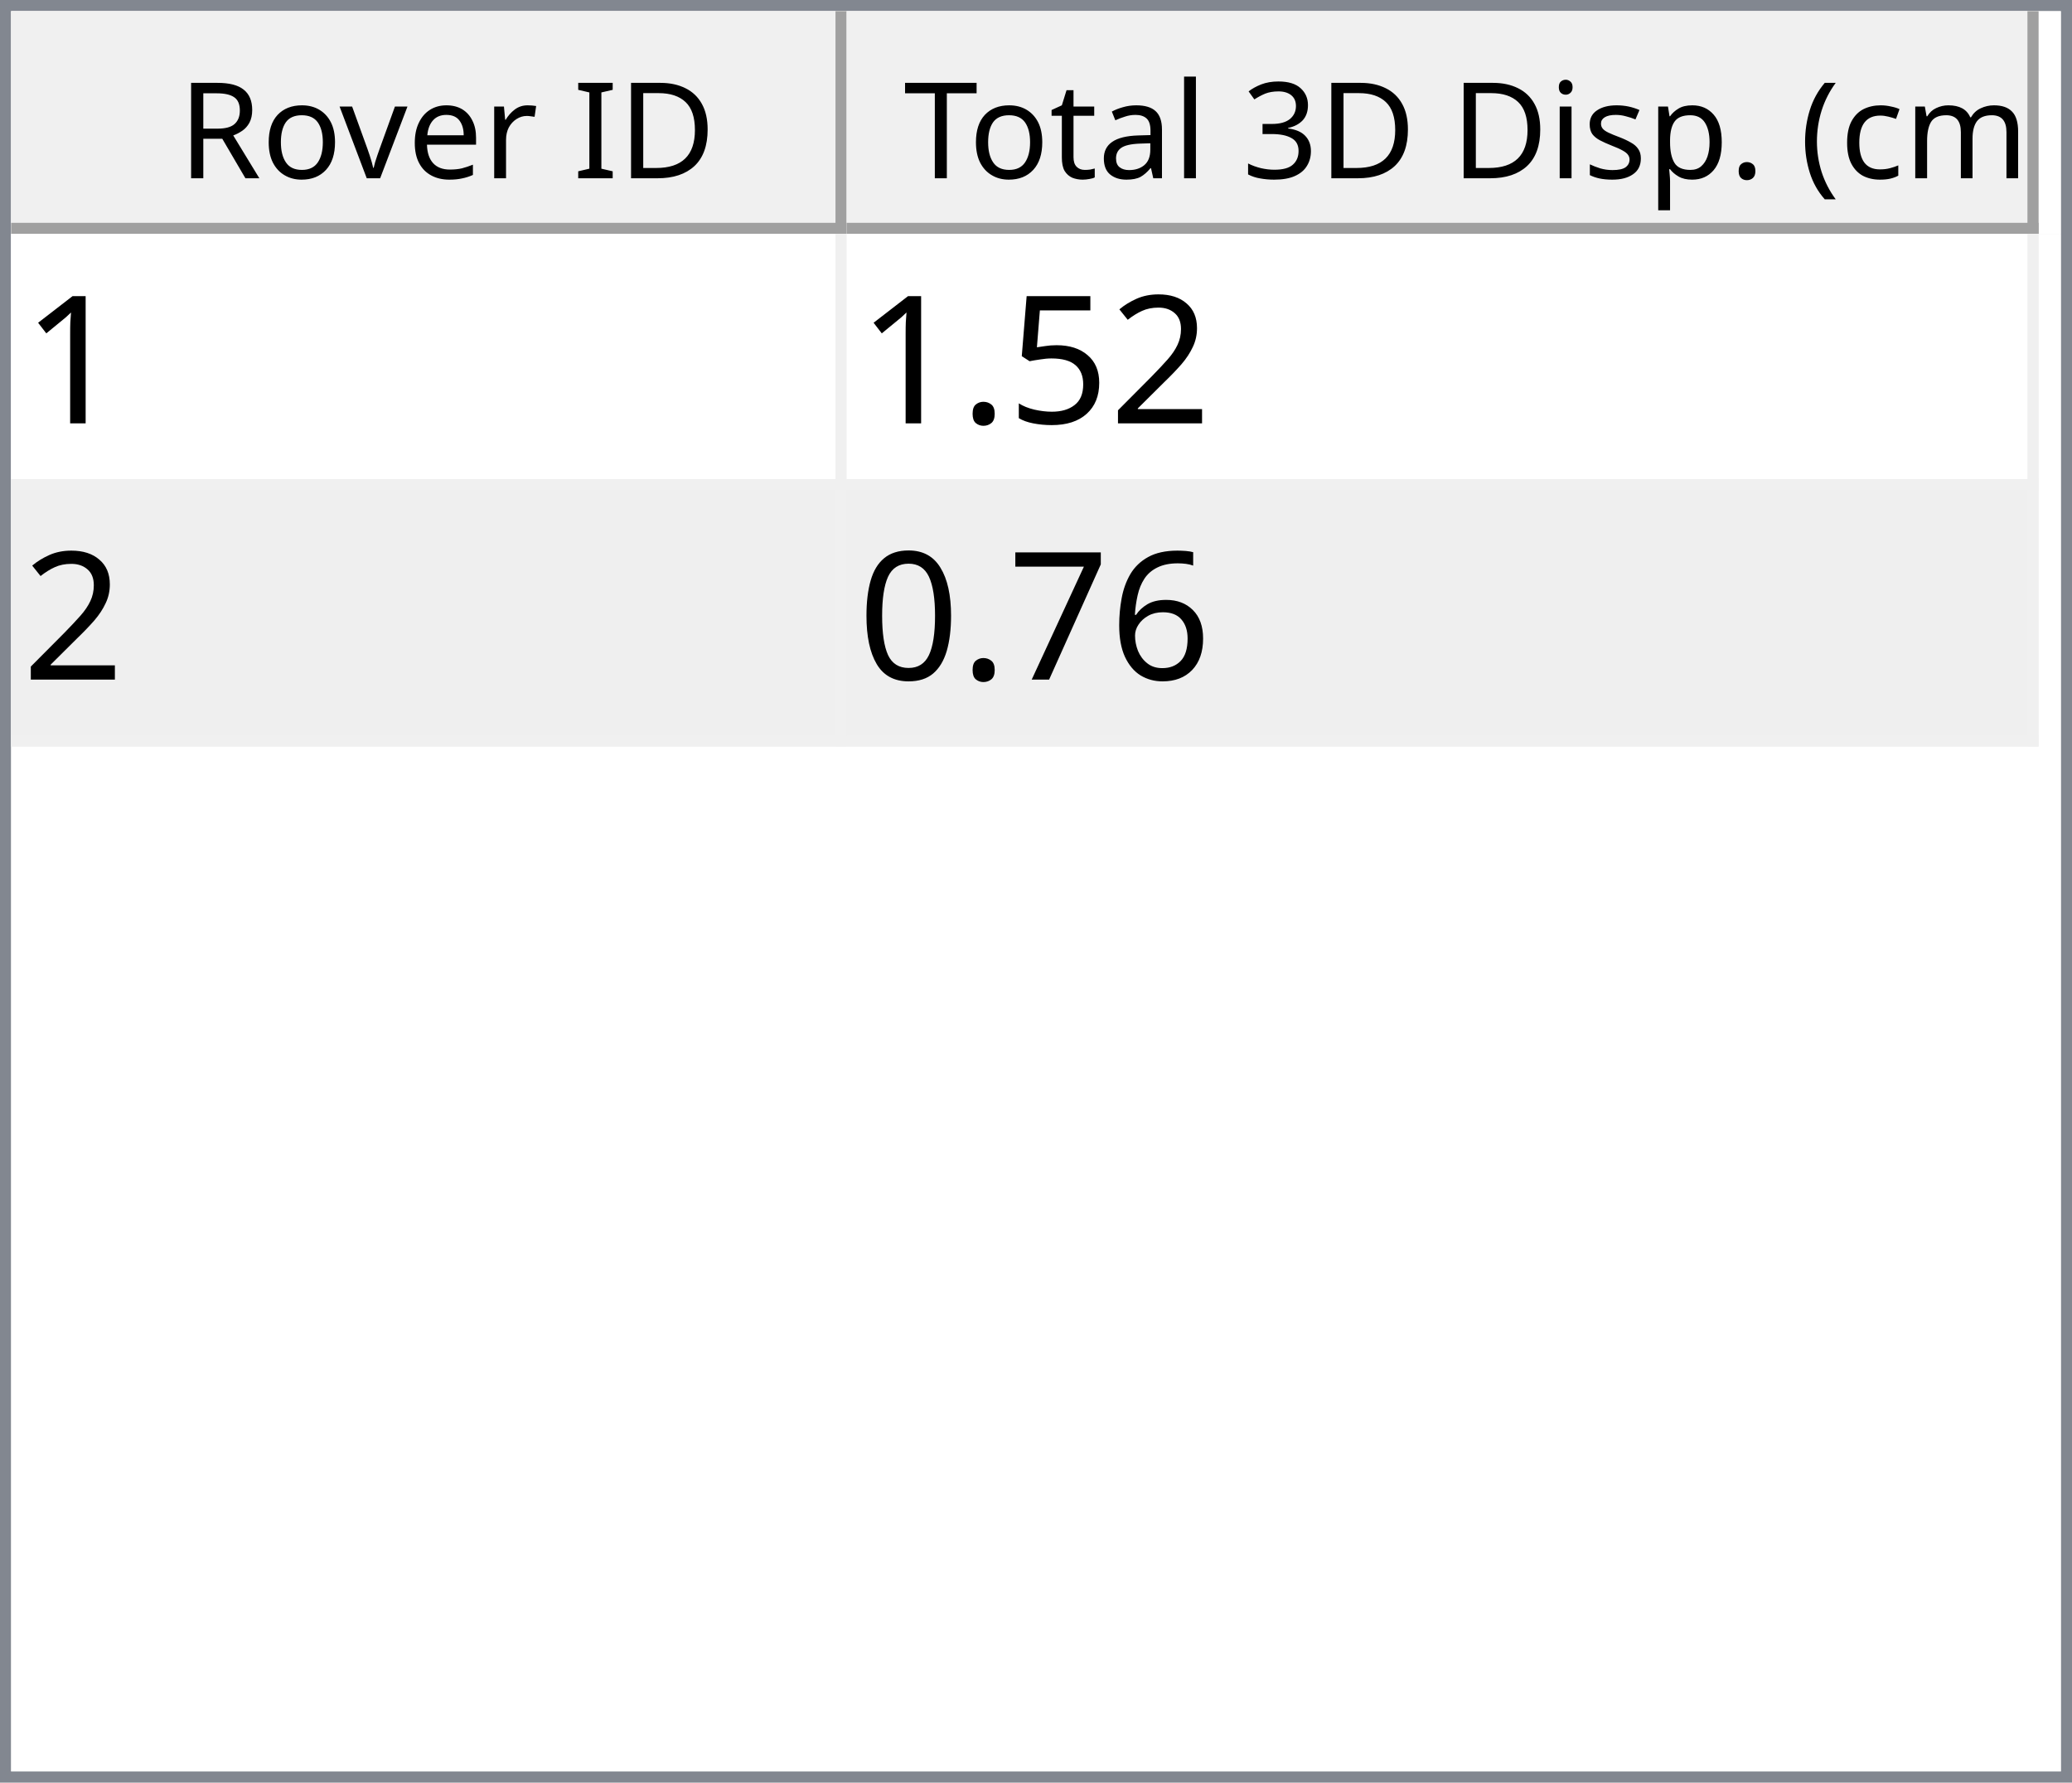
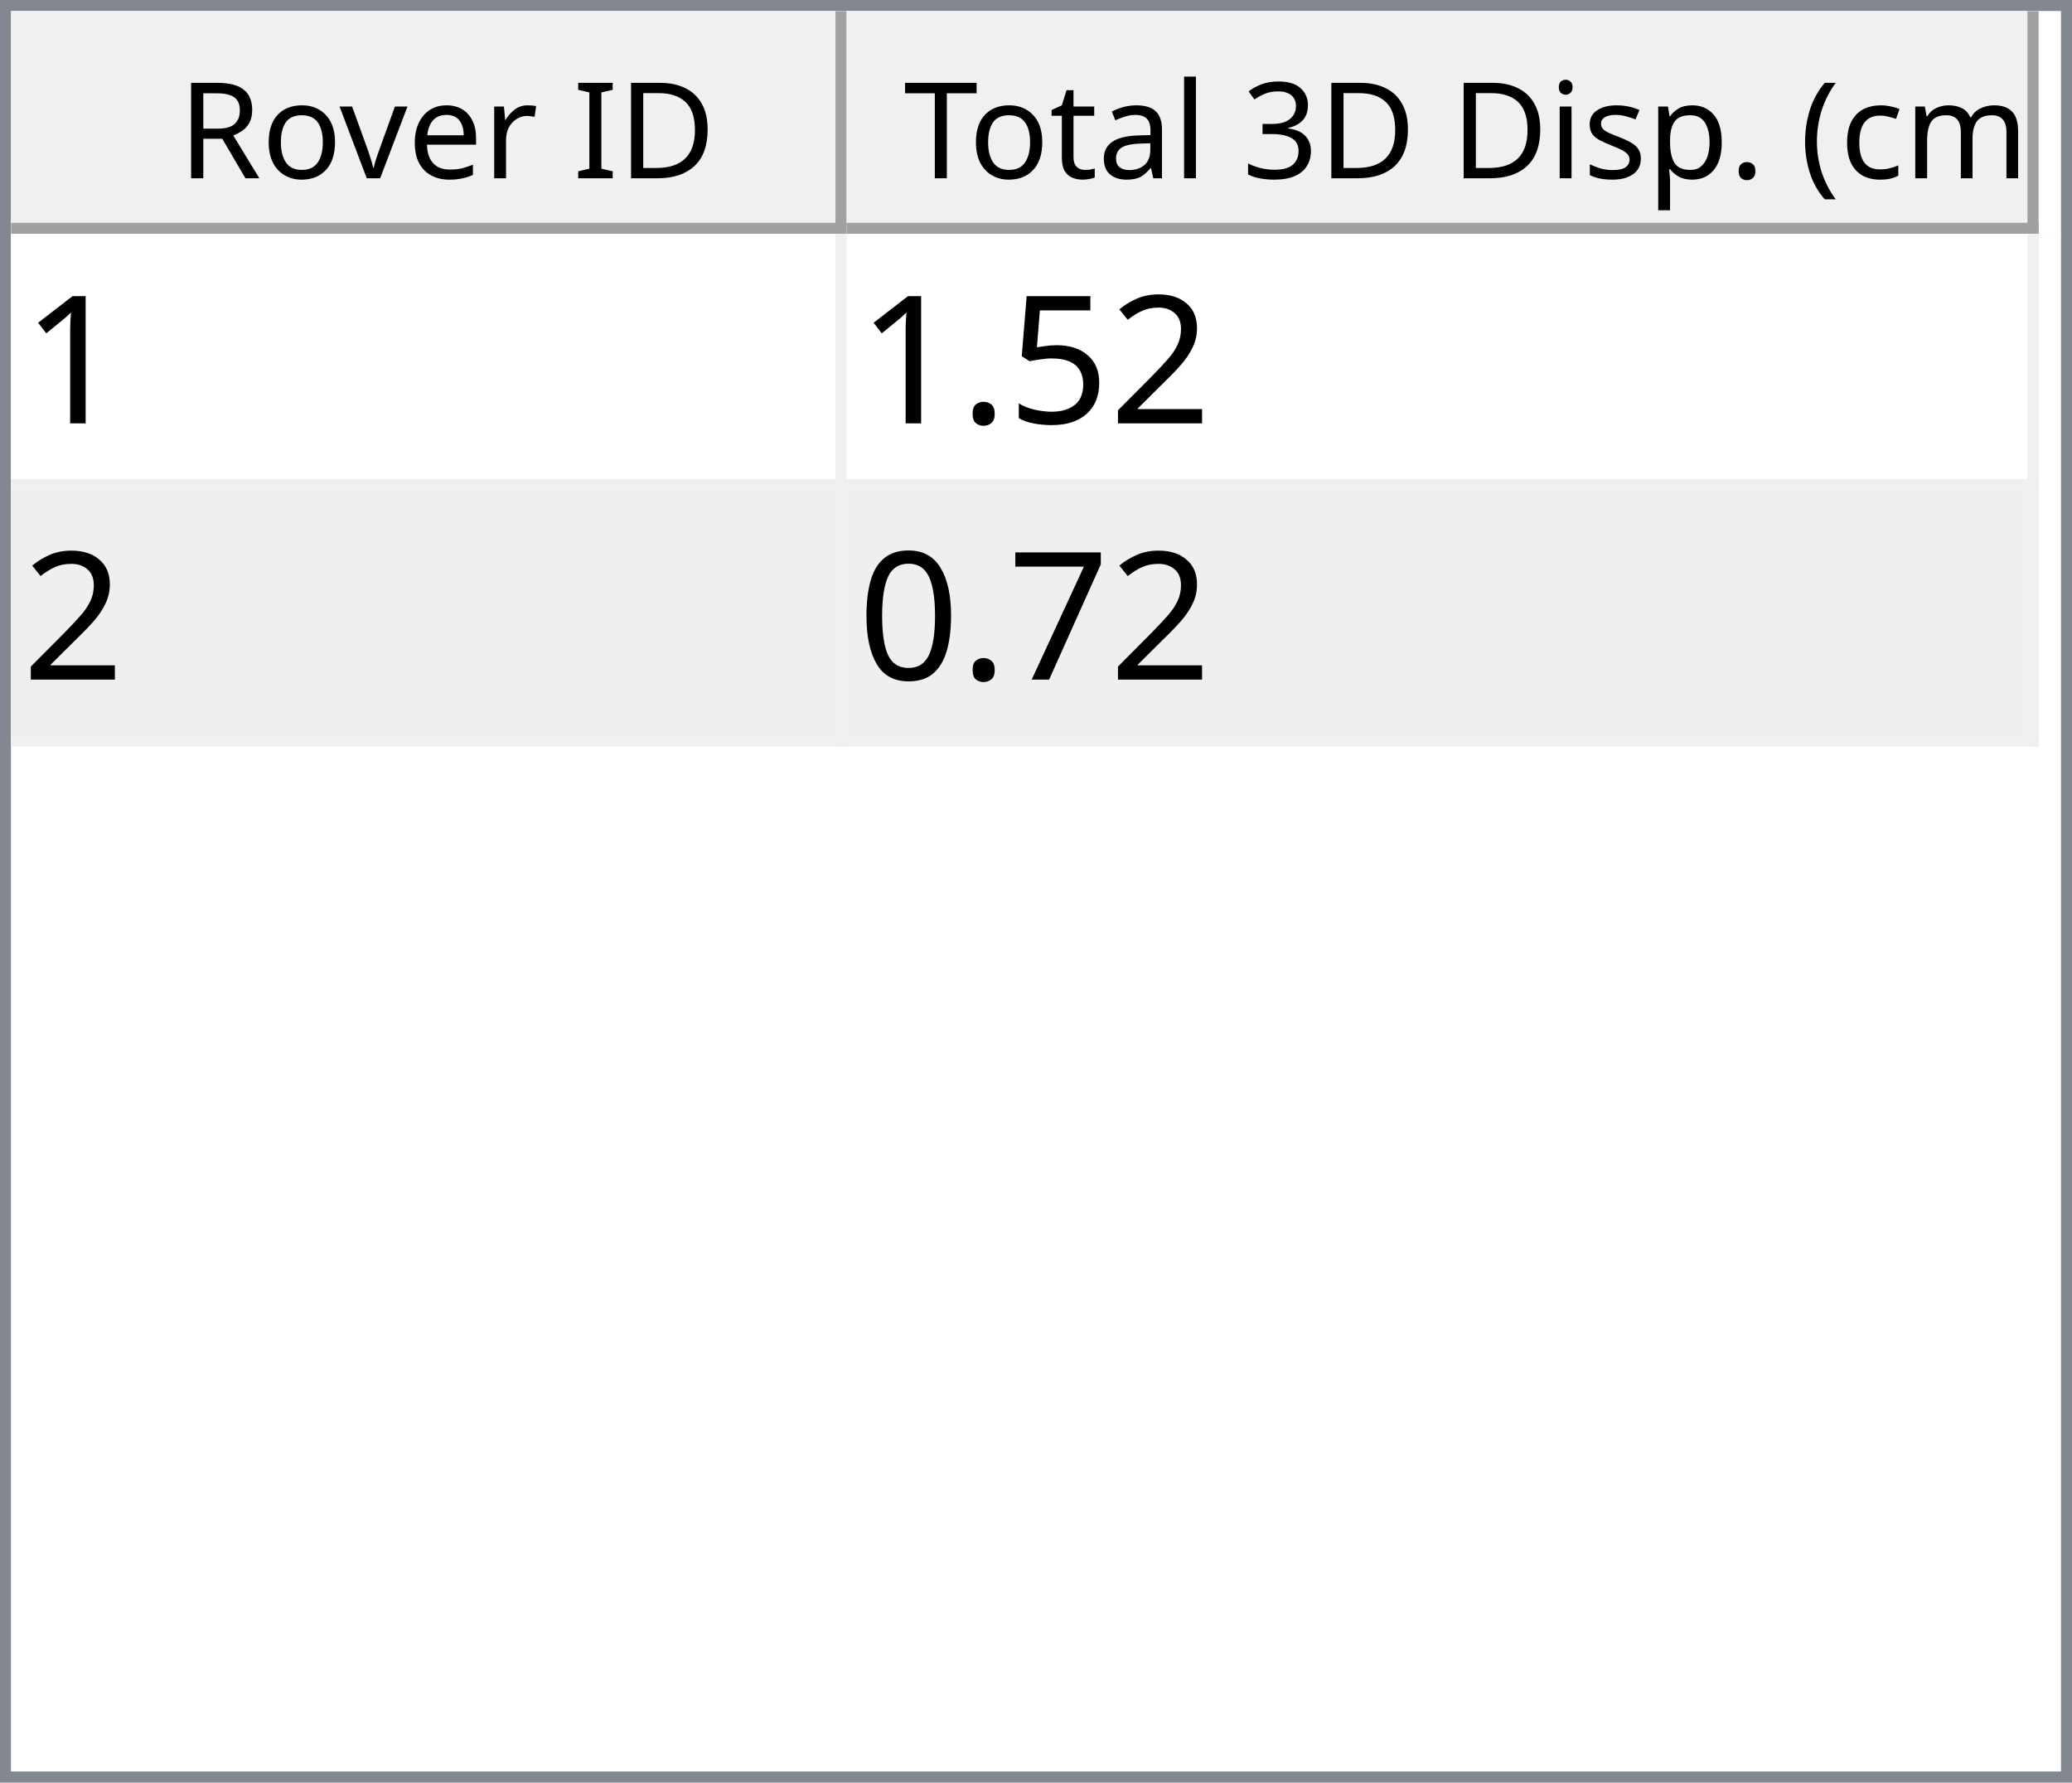
<svg xmlns="http://www.w3.org/2000/svg" style="fill-opacity:1; color-rendering:auto; color-interpolation:auto; text-rendering:auto; stroke:black; stroke-linecap:square; stroke-miterlimit:10; shape-rendering:auto; stroke-opacity:1; fill:black; stroke-dasharray:none; font-weight:normal; stroke-width:1; font-family:'Dialog'; font-style:normal; stroke-linejoin:miter; font-size:12px; stroke-dashoffset:0; image-rendering:auto;" width="186" height="160">
  <defs id="genericDefs" />
  <g>
    <defs id="defs1">
      <clipPath clipPathUnits="userSpaceOnUse" id="clipPath1">
        <path d="M0 0 L186 0 L186 160 L0 160 L0 0 Z" />
      </clipPath>
      <clipPath clipPathUnits="userSpaceOnUse" id="clipPath2">
        <path d="M0 0 L0 160 L186 160 L186 0 Z" />
      </clipPath>
      <clipPath clipPathUnits="userSpaceOnUse" id="clipPath3">
        <path d="M0 0 L0 20 L184 20 L184 0 Z" />
      </clipPath>
      <clipPath clipPathUnits="userSpaceOnUse" id="clipPath4">
        <path d="M0 0 L0 20 L75 20 L75 0 Z" />
      </clipPath>
      <clipPath clipPathUnits="userSpaceOnUse" id="clipPath5">
        <path d="M1 1 L1 19 L74 19 L74 1 Z" />
      </clipPath>
      <clipPath clipPathUnits="userSpaceOnUse" id="clipPath6">
        <path d="M0 0 L0 18 L73 18 L73 0 Z" />
      </clipPath>
      <clipPath clipPathUnits="userSpaceOnUse" id="clipPath7">
        <path d="M-0.5 -0.5 L-0.5 19.5 L74.5 19.5 L74.5 -0.5 Z" />
      </clipPath>
      <clipPath clipPathUnits="userSpaceOnUse" id="clipPath8">
        <path d="M0 0 L0 20 L107 20 L107 0 Z" />
      </clipPath>
      <clipPath clipPathUnits="userSpaceOnUse" id="clipPath9">
        <path d="M1 1 L1 19 L106 19 L106 1 Z" />
      </clipPath>
      <clipPath clipPathUnits="userSpaceOnUse" id="clipPath10">
        <path d="M0 0 L0 18 L105 18 L105 0 Z" />
      </clipPath>
      <clipPath clipPathUnits="userSpaceOnUse" id="clipPath11">
        <path d="M-0.5 -0.5 L-0.5 19.5 L106.5 19.5 L106.5 -0.5 Z" />
      </clipPath>
      <clipPath clipPathUnits="userSpaceOnUse" id="clipPath12">
        <path d="M0 0 L0 138 L184 138 L184 0 Z" />
      </clipPath>
      <clipPath clipPathUnits="userSpaceOnUse" id="clipPath13">
        <path d="M0 0 L0 46 L182 46 L182 0 Z" />
      </clipPath>
      <clipPath clipPathUnits="userSpaceOnUse" id="clipPath14">
        <path d="M-0.5 -0.5 L-0.5 45.5 L181.5 45.5 L181.5 -0.5 Z" />
      </clipPath>
      <clipPath clipPathUnits="userSpaceOnUse" id="clipPath15">
        <path d="M0 0 L0 22 L74 22 L74 0 Z" />
      </clipPath>
      <clipPath clipPathUnits="userSpaceOnUse" id="clipPath16">
        <path d="M0 0 L0 22 L106 22 L106 0 Z" />
      </clipPath>
      <font horiz-adv-x="64.551" id="font1">
        <font-face ascent="107.91" descent="25.098" units-per-em="100" style="font-style:normal; font-family:Segoe UI; font-weight:normal;" />
        <missing-glyph horiz-adv-x="64.551" d="M8.109 0 L8.109 68.266 L56.453 68.266 L56.453 0 L8.109 0 ZM15.328 7.234 L49.219 7.234 L49.219 61.031 L15.328 61.031 L15.328 7.234 Z" />
        <glyph unicode="D" horiz-adv-x="70.117" d="M9.188 0 L9.188 70.016 L28.516 70.016 Q65.531 70.016 65.531 35.891 Q65.531 19.672 55.25 9.836 Q44.969 0 27.734 0 L9.188 0 ZM17.391 62.594 L17.391 7.422 L27.828 7.422 Q41.609 7.422 49.273 14.797 Q56.938 22.172 56.938 35.688 Q56.938 62.594 28.328 62.594 L17.391 62.594 Z" />
        <glyph unicode="I" horiz-adv-x="26.611" d="M17.391 0 L9.188 0 L9.188 70.016 L17.391 70.016 L17.391 0 Z" />
        <glyph unicode=" " horiz-adv-x="27.393" d="" />
        <glyph unicode="r" horiz-adv-x="34.766" d="M34.188 41.891 Q32.078 43.5 28.125 43.5 Q23 43.5 19.555 38.672 Q16.109 33.844 16.109 25.484 L16.109 0 L8.109 0 L8.109 50 L16.109 50 L16.109 39.703 L16.312 39.703 Q18.016 44.969 21.531 47.922 Q25.047 50.875 29.391 50.875 Q32.516 50.875 34.188 50.203 L34.188 41.891 Z" />
        <glyph unicode="e" horiz-adv-x="52.295" d="M48.297 23 L12.984 23 Q13.188 14.656 17.484 10.109 Q21.781 5.562 29.297 5.562 Q37.75 5.562 44.828 11.141 L44.828 3.609 Q38.234 -1.172 27.391 -1.172 Q16.797 -1.172 10.742 5.641 Q4.688 12.453 4.688 24.812 Q4.688 36.469 11.305 43.82 Q17.922 51.172 27.734 51.172 Q37.547 51.172 42.922 44.828 Q48.297 38.484 48.297 27.203 L48.297 23 ZM40.094 29.781 Q40.047 36.719 36.75 40.578 Q33.453 44.438 27.594 44.438 Q21.922 44.438 17.969 40.383 Q14.016 36.328 13.094 29.781 L40.094 29.781 Z" />
        <glyph unicode="v" horiz-adv-x="47.9" d="M47.406 50 L27.484 0 L19.625 0 L0.688 50 L9.469 50 L22.172 13.672 Q23.578 9.672 23.922 6.688 L24.125 6.688 Q24.609 10.453 25.688 13.484 L38.969 50 L47.406 50 Z" />
        <glyph unicode="o" horiz-adv-x="58.594" d="M29 -1.172 Q17.922 -1.172 11.305 5.836 Q4.688 12.844 4.688 24.422 Q4.688 37.016 11.57 44.094 Q18.453 51.172 30.172 51.172 Q41.359 51.172 47.633 44.289 Q53.906 37.406 53.906 25.203 Q53.906 13.234 47.141 6.031 Q40.375 -1.172 29 -1.172 ZM29.594 44.438 Q21.875 44.438 17.383 39.188 Q12.891 33.938 12.891 24.703 Q12.891 15.828 17.43 10.695 Q21.969 5.562 29.594 5.562 Q37.359 5.562 41.531 10.594 Q45.703 15.625 45.703 24.906 Q45.703 34.281 41.531 39.359 Q37.359 44.438 29.594 44.438 Z" />
        <glyph unicode="R" horiz-adv-x="59.814" d="M59.375 0 L49.609 0 L37.891 19.625 Q36.281 22.359 34.766 24.289 Q33.25 26.219 31.664 27.438 Q30.078 28.656 28.25 29.219 Q26.422 29.781 24.125 29.781 L17.391 29.781 L17.391 0 L9.188 0 L9.188 70.016 L30.078 70.016 Q34.672 70.016 38.555 68.867 Q42.438 67.719 45.289 65.375 Q48.141 63.031 49.758 59.547 Q51.375 56.062 51.375 51.375 Q51.375 47.703 50.273 44.656 Q49.172 41.609 47.148 39.211 Q45.125 36.812 42.266 35.133 Q39.406 33.453 35.844 32.516 L35.844 32.328 Q37.594 31.547 38.891 30.547 Q40.188 29.547 41.359 28.18 Q42.531 26.812 43.68 25.078 Q44.828 23.344 46.234 21.047 L59.375 0 ZM17.391 62.594 L17.391 37.203 L28.516 37.203 Q31.594 37.203 34.203 38.133 Q36.812 39.062 38.719 40.797 Q40.625 42.531 41.703 45.047 Q42.781 47.562 42.781 50.688 Q42.781 56.297 39.141 59.445 Q35.5 62.594 28.609 62.594 L17.391 62.594 Z" />
        <glyph unicode=")" horiz-adv-x="30.176" d="M8.297 -15.922 L1.172 -15.922 Q16.406 2.344 16.406 26.812 Q16.406 51.469 1.078 70.016 L8.297 70.016 Q23.531 52.156 23.531 26.703 Q23.531 1.375 8.297 -15.922 Z" />
        <glyph unicode="m" horiz-adv-x="86.133" d="M79.109 0 L71.094 0 L71.094 28.719 Q71.094 37.016 68.531 40.727 Q65.969 44.438 59.906 44.438 Q54.781 44.438 51.195 39.75 Q47.609 35.062 47.609 28.516 L47.609 0 L39.594 0 L39.594 29.688 Q39.594 44.438 28.219 44.438 Q22.953 44.438 19.531 40.016 Q16.109 35.594 16.109 28.516 L16.109 0 L8.109 0 L8.109 50 L16.109 50 L16.109 42.094 L16.312 42.094 Q21.625 51.172 31.844 51.172 Q36.969 51.172 40.773 48.312 Q44.578 45.453 46 40.828 Q51.562 51.172 62.594 51.172 Q79.109 51.172 79.109 30.812 L79.109 0 Z" />
        <glyph unicode="c" horiz-adv-x="46.191" d="M42.188 2.297 Q36.422 -1.172 28.516 -1.172 Q17.828 -1.172 11.258 5.789 Q4.688 12.75 4.688 23.828 Q4.688 36.188 11.766 43.68 Q18.844 51.172 30.672 51.172 Q37.25 51.172 42.281 48.734 L42.281 40.531 Q36.719 44.438 30.375 44.438 Q22.703 44.438 17.797 38.945 Q12.891 33.453 12.891 24.516 Q12.891 15.719 17.508 10.641 Q22.125 5.562 29.891 5.562 Q36.422 5.562 42.188 9.906 L42.188 2.297 Z" />
        <glyph unicode="(" horiz-adv-x="30.176" d="M29.109 -15.922 L21.969 -15.922 Q6.844 1.375 6.844 26.703 Q6.844 52.156 21.969 70.016 L29.203 70.016 Q13.875 51.469 13.875 26.812 Q13.875 2.344 29.109 -15.922 Z" />
        <glyph unicode="." horiz-adv-x="21.68" d="M10.891 -1.078 Q8.641 -1.078 7.055 0.539 Q5.469 2.156 5.469 4.391 Q5.469 6.641 7.055 8.273 Q8.641 9.906 10.891 9.906 Q13.188 9.906 14.797 8.273 Q16.406 6.641 16.406 4.391 Q16.406 2.156 14.797 0.539 Q13.188 -1.078 10.891 -1.078 Z" />
        <glyph unicode="p" horiz-adv-x="58.789" d="M16.312 7.234 L16.109 7.234 L16.109 -23 L8.109 -23 L8.109 50 L16.109 50 L16.109 41.219 L16.312 41.219 Q22.219 51.172 33.594 51.172 Q43.266 51.172 48.688 44.461 Q54.109 37.75 54.109 26.469 Q54.109 13.922 48 6.375 Q41.891 -1.172 31.297 -1.172 Q21.578 -1.172 16.312 7.234 ZM16.109 27.391 L16.109 20.406 Q16.109 14.203 20.141 9.883 Q24.172 5.562 30.375 5.562 Q37.641 5.562 41.773 11.133 Q45.906 16.703 45.906 26.609 Q45.906 34.969 42.047 39.703 Q38.188 44.438 31.594 44.438 Q24.609 44.438 20.359 39.578 Q16.109 34.719 16.109 27.391 Z" />
        <glyph unicode="s" horiz-adv-x="42.432" d="M5.078 1.812 L5.078 10.406 Q11.625 5.562 19.484 5.562 Q30.031 5.562 30.031 12.594 Q30.031 14.594 29.125 15.992 Q28.219 17.391 26.68 18.461 Q25.141 19.531 23.07 20.383 Q21 21.234 18.609 22.172 Q15.281 23.484 12.766 24.828 Q10.25 26.172 8.57 27.859 Q6.891 29.547 6.031 31.695 Q5.172 33.844 5.172 36.719 Q5.172 40.234 6.789 42.945 Q8.406 45.656 11.086 47.484 Q13.766 49.312 17.211 50.242 Q20.656 51.172 24.312 51.172 Q30.812 51.172 35.938 48.922 L35.938 40.828 Q30.422 44.438 23.25 44.438 Q21 44.438 19.195 43.922 Q17.391 43.406 16.094 42.477 Q14.797 41.547 14.086 40.258 Q13.375 38.969 13.375 37.406 Q13.375 35.453 14.086 34.133 Q14.797 32.812 16.164 31.789 Q17.531 30.766 19.484 29.938 Q21.438 29.109 23.922 28.125 Q27.25 26.859 29.883 25.516 Q32.516 24.172 34.375 22.484 Q36.234 20.797 37.234 18.602 Q38.234 16.406 38.234 13.375 Q38.234 9.672 36.602 6.938 Q34.969 4.203 32.234 2.398 Q29.5 0.594 25.93 -0.289 Q22.359 -1.172 18.453 -1.172 Q10.75 -1.172 5.078 1.812 Z" />
        <glyph unicode="i" horiz-adv-x="24.219" d="M12.203 62.703 Q10.062 62.703 8.547 64.164 Q7.031 65.625 7.031 67.875 Q7.031 70.125 8.547 71.609 Q10.062 73.094 12.203 73.094 Q14.406 73.094 15.945 71.609 Q17.484 70.125 17.484 67.875 Q17.484 65.719 15.945 64.211 Q14.406 62.703 12.203 62.703 ZM16.109 0 L8.109 0 L8.109 50 L16.109 50 L16.109 0 Z" />
        <glyph unicode="3" horiz-adv-x="53.906" d="M46.531 19.828 Q46.531 15.094 44.75 11.211 Q42.969 7.328 39.719 4.57 Q36.469 1.812 31.93 0.297 Q27.391 -1.219 21.922 -1.219 Q11.922 -1.219 6 2.594 L6 11.188 Q13.094 5.609 22.219 5.609 Q25.875 5.609 28.828 6.539 Q31.781 7.469 33.906 9.227 Q36.031 10.984 37.18 13.477 Q38.328 15.969 38.328 19.094 Q38.328 32.812 18.797 32.812 L12.984 32.812 L12.984 39.594 L18.5 39.594 Q35.797 39.594 35.797 52.484 Q35.797 64.406 22.609 64.406 Q15.188 64.406 8.688 59.422 L8.688 67.188 Q15.375 71.188 24.609 71.188 Q29 71.188 32.57 69.969 Q36.141 68.75 38.68 66.555 Q41.219 64.359 42.609 61.281 Q44 58.203 44 54.5 Q44 40.672 30.031 36.719 L30.031 36.531 Q33.594 36.141 36.625 34.797 Q39.656 33.453 41.852 31.305 Q44.047 29.156 45.289 26.25 Q46.531 23.344 46.531 19.828 Z" />
        <glyph unicode="l" horiz-adv-x="24.219" d="M16.109 0 L8.109 0 L8.109 74.031 L16.109 74.031 L16.109 0 Z" />
        <glyph unicode="a" horiz-adv-x="50.879" d="M43.891 0 L35.891 0 L35.891 7.812 L35.688 7.812 Q30.469 -1.172 20.312 -1.172 Q12.844 -1.172 8.617 2.781 Q4.391 6.734 4.391 13.281 Q4.391 27.297 20.906 29.594 L35.891 31.688 Q35.891 44.438 25.594 44.438 Q16.547 44.438 9.281 38.281 L9.281 46.484 Q16.656 51.172 26.266 51.172 Q43.891 51.172 43.891 32.516 L43.891 0 ZM35.891 25.297 L23.828 23.641 Q18.266 22.859 15.43 20.875 Q12.594 18.891 12.594 13.875 Q12.594 10.203 15.211 7.883 Q17.828 5.562 22.172 5.562 Q28.125 5.562 32.008 9.742 Q35.891 13.922 35.891 20.312 L35.891 25.297 Z" />
        <glyph unicode="t" horiz-adv-x="33.887" d="M31.297 0.484 Q28.469 -1.078 23.828 -1.078 Q10.688 -1.078 10.688 13.578 L10.688 43.172 L2.094 43.172 L2.094 50 L10.688 50 L10.688 62.203 L18.703 64.797 L18.703 50 L31.297 50 L31.297 43.172 L18.703 43.172 L18.703 14.984 Q18.703 9.969 20.414 7.82 Q22.125 5.672 26.078 5.672 Q29.109 5.672 31.297 7.328 L31.297 0.484 Z" />
        <glyph unicode="T" horiz-adv-x="52.393" d="M50.594 62.594 L30.375 62.594 L30.375 0 L22.172 0 L22.172 62.594 L2 62.594 L2 70.016 L50.594 70.016 L50.594 62.594 Z" />
      </font>
      <font horiz-adv-x="75.0" id="font2">
        <font-face ascent="100.537" descent="21.973" units-per-em="100" style="font-style:normal; font-family:sans-serif; font-weight:normal;" />
        <missing-glyph horiz-adv-x="75.0" d="M12.5 0 L12.5 62.5 L62.5 62.5 L62.5 0 L12.5 0 ZM14.062 1.562 L60.938 1.562 L60.938 60.938 L14.062 60.938 L14.062 1.562 Z" />
        <glyph unicode="1" horiz-adv-x="55.615" d="M37.25 0 L28.469 0 L28.469 56 Q25.297 52.984 20.141 49.953 Q14.984 46.922 10.891 45.406 L10.891 53.906 Q18.266 57.375 23.781 62.305 Q29.297 67.234 31.594 71.875 L37.25 71.875 L37.25 0 Z" />
        <glyph unicode="2" horiz-adv-x="55.615" d="M50.344 8.453 L50.344 0 L3.031 0 Q2.938 3.172 4.047 6.109 Q5.859 10.938 9.836 15.625 Q13.812 20.312 21.344 26.469 Q33.016 36.031 37.117 41.625 Q41.219 47.219 41.219 52.203 Q41.219 57.422 37.477 61.008 Q33.734 64.594 27.734 64.594 Q21.391 64.594 17.578 60.789 Q13.766 56.984 13.719 50.25 L4.688 51.172 Q5.609 61.281 11.664 66.578 Q17.719 71.875 27.938 71.875 Q38.234 71.875 44.242 66.164 Q50.25 60.453 50.25 52 Q50.25 47.703 48.492 43.555 Q46.734 39.406 42.656 34.812 Q38.578 30.219 29.109 22.219 Q21.188 15.578 18.945 13.211 Q16.703 10.844 15.234 8.453 L50.344 8.453 Z" />
        <glyph unicode="5" horiz-adv-x="55.615" d="M4.156 18.75 L13.375 19.531 Q14.406 12.797 18.141 9.398 Q21.875 6 27.156 6 Q33.5 6 37.891 10.789 Q42.281 15.578 42.281 23.484 Q42.281 31 38.062 35.352 Q33.844 39.703 27 39.703 Q22.75 39.703 19.336 37.773 Q15.922 35.844 13.969 32.766 L5.719 33.844 L12.641 70.609 L48.25 70.609 L48.25 62.203 L19.672 62.203 L15.828 42.969 Q22.266 47.469 29.344 47.469 Q38.719 47.469 45.164 40.969 Q51.609 34.469 51.609 24.266 Q51.609 14.547 45.953 7.469 Q39.062 -1.219 27.156 -1.219 Q17.391 -1.219 11.211 4.25 Q5.031 9.719 4.156 18.75 Z" />
        <glyph unicode="." horiz-adv-x="27.783" d="M9.078 0 L9.078 10.016 L19.094 10.016 L19.094 0 L9.078 0 Z" />
-         <glyph unicode="6" horiz-adv-x="55.615" d="M49.75 54.047 L41.016 53.375 Q39.844 58.547 37.703 60.891 Q34.125 64.656 28.906 64.656 Q24.703 64.656 21.531 62.312 Q17.391 59.281 14.992 53.469 Q12.594 47.656 12.5 36.922 Q15.672 41.75 20.266 44.094 Q24.859 46.438 29.891 46.438 Q38.672 46.438 44.852 39.969 Q51.031 33.5 51.031 23.25 Q51.031 16.5 48.125 10.719 Q45.219 4.938 40.141 1.859 Q35.062 -1.219 28.609 -1.219 Q17.625 -1.219 10.695 6.859 Q3.766 14.938 3.766 33.5 Q3.766 54.25 11.422 63.672 Q18.109 71.875 29.438 71.875 Q37.891 71.875 43.289 67.141 Q48.688 62.406 49.75 54.047 ZM13.875 23.188 Q13.875 18.656 15.797 14.508 Q17.719 10.359 21.188 8.18 Q24.656 6 28.469 6 Q34.031 6 38.039 10.492 Q42.047 14.984 42.047 22.703 Q42.047 30.125 38.086 34.398 Q34.125 38.672 28.125 38.672 Q22.172 38.672 18.023 34.398 Q13.875 30.125 13.875 23.188 Z" />
        <glyph unicode="7" horiz-adv-x="55.615" d="M4.734 62.203 L4.734 70.656 L51.078 70.656 L51.078 63.812 Q44.234 56.547 37.523 44.484 Q30.812 32.422 27.156 19.672 Q24.516 10.688 23.781 0 L14.75 0 Q14.891 8.453 18.062 20.414 Q21.234 32.375 27.172 43.484 Q33.109 54.594 39.797 62.203 L4.734 62.203 Z" />
        <glyph unicode="0" horiz-adv-x="55.615" d="M4.156 35.297 Q4.156 48 6.766 55.742 Q9.375 63.484 14.523 67.68 Q19.672 71.875 27.484 71.875 Q33.25 71.875 37.594 69.555 Q41.938 67.234 44.773 62.867 Q47.609 58.5 49.219 52.227 Q50.828 45.953 50.828 35.297 Q50.828 22.703 48.242 14.969 Q45.656 7.234 40.508 3.008 Q35.359 -1.219 27.484 -1.219 Q17.141 -1.219 11.234 6.203 Q4.156 15.141 4.156 35.297 ZM13.188 35.297 Q13.188 17.672 17.312 11.836 Q21.438 6 27.484 6 Q33.547 6 37.672 11.859 Q41.797 17.719 41.797 35.297 Q41.797 52.984 37.672 58.789 Q33.547 64.594 27.391 64.594 Q21.344 64.594 17.719 59.469 Q13.188 52.938 13.188 35.297 Z" />
      </font>
    </defs>
    <g style="fill:white; stroke:white;">
      <rect x="0" y="0" width="186" style="clip-path:url(#clipPath1); stroke:none;" height="160" />
    </g>
    <g style="fill:white; text-rendering:optimizeSpeed; color-rendering:optimizeSpeed; image-rendering:optimizeSpeed; shape-rendering:crispEdges; stroke:white; color-interpolation:sRGB;">
      <rect x="0" width="186" height="160" y="0" style="stroke:none;" />
      <path style="stroke:none;" d="M0 160 L186 160 L186 0 L0 0 Z" />
    </g>
    <g style="fill:rgb(240,240,240); font-family:'Segoe UI'; stroke:rgb(240,240,240);">
      <rect x="0" y="0" width="186" style="clip-path:url(#clipPath2); stroke:none;" height="160" />
    </g>
    <g style="fill:rgb(130,135,144); font-family:'Segoe UI'; stroke:rgb(130,135,144);">
      <path d="M0 0 L186 0 L186 160 L0 160 L0 0 ZM1 1 L185 1 L185 159 L1 159 L1 1 Z" style="fill-rule:evenodd; clip-path:url(#clipPath2); stroke:none;" />
    </g>
    <g style="fill:white; font-family:'Segoe UI'; stroke:white;" transform="translate(1,1)">
      <rect x="0" y="0" width="184" style="clip-path:url(#clipPath3); stroke:none;" height="20" />
    </g>
    <g style="fill:rgb(240,240,240); font-family:'Segoe UI'; stroke:rgb(240,240,240);" transform="translate(1,1)">
      <rect x="0" y="0" width="75" style="clip-path:url(#clipPath4); stroke:none;" height="20" />
    </g>
    <g style="font-family:'Segoe UI';" transform="translate(2,2)">
      <text x="14" xml:space="preserve" y="14" style="clip-path:url(#clipPath6); stroke:none;">Rover ID</text>
    </g>
    <g style="fill:rgb(160,160,160); font-family:'Segoe UI'; stroke:rgb(160,160,160); stroke-linejoin:bevel;" transform="translate(1.5,1.5)">
      <line x1="74" x2="74" y1="0" style="fill:none; clip-path:url(#clipPath7);" y2="19" />
    </g>
    <g style="fill:rgb(160,160,160); font-family:'Segoe UI'; stroke:rgb(160,160,160); stroke-linejoin:bevel;" transform="matrix(1,0,0,1,1,1) translate(0.5,0.5)">
      <line x1="0" x2="74" y1="19" style="fill:none; clip-path:url(#clipPath7);" y2="19" />
    </g>
    <g style="fill:rgb(240,240,240); font-family:'Segoe UI'; stroke:rgb(240,240,240);" transform="translate(76,1)">
      <rect x="0" y="0" width="107" style="clip-path:url(#clipPath8); stroke:none;" height="20" />
    </g>
    <g style="font-family:'Segoe UI';" transform="translate(77,2)">
      <text x="1" xml:space="preserve" y="14" style="clip-path:url(#clipPath10); stroke:none;"> Total 3D Disp. (cm)</text>
    </g>
    <g style="fill:rgb(160,160,160); font-family:'Segoe UI'; stroke:rgb(160,160,160); stroke-linejoin:bevel;" transform="translate(76.5,1.5)">
      <line x1="106" x2="106" y1="0" style="fill:none; clip-path:url(#clipPath11);" y2="19" />
    </g>
    <g style="fill:rgb(160,160,160); font-family:'Segoe UI'; stroke:rgb(160,160,160); stroke-linejoin:bevel;" transform="matrix(1,0,0,1,76,1) translate(0.5,0.5)">
      <line x1="0" x2="106" y1="19" style="fill:none; clip-path:url(#clipPath11);" y2="19" />
    </g>
    <g style="fill:white; font-family:'Segoe UI'; stroke:white;" transform="translate(1,21)">
      <rect x="0" y="0" width="184" style="clip-path:url(#clipPath12); stroke:none;" height="138" />
    </g>
    <g style="fill:rgb(240,240,240); font-size:16px; font-family:sans-serif; stroke:rgb(240,240,240);" transform="translate(1,21)">
      <rect x="0" y="0" width="182" style="clip-path:url(#clipPath13); stroke:none;" height="46" />
      <line transform="translate(0.5,0.5)" x1="0" x2="181" y1="22" style="clip-path:url(#clipPath14); fill:none; stroke-linejoin:bevel;" y2="22" />
    </g>
    <g transform="matrix(1,0,0,1,1,21) translate(0.5,0.5)" style="fill:rgb(240,240,240); font-size:16px; font-family:sans-serif; stroke:rgb(240,240,240); stroke-linejoin:bevel;">
      <line x1="0" x2="181" y1="45" style="fill:none; clip-path:url(#clipPath14);" y2="45" />
    </g>
    <g transform="matrix(1,0,0,1,1,21) translate(0.5,0.5)" style="fill:rgb(240,240,240); font-size:16px; font-family:sans-serif; stroke:rgb(240,240,240); stroke-linejoin:bevel;">
      <line x1="74" x2="74" y1="0" style="fill:none; clip-path:url(#clipPath14);" y2="45" />
    </g>
    <g transform="matrix(1,0,0,1,1,21) translate(0.5,0.5)" style="fill:rgb(240,240,240); font-size:16px; font-family:sans-serif; stroke:rgb(240,240,240); stroke-linejoin:bevel;">
      <line x1="181" x2="181" y1="0" style="fill:none; clip-path:url(#clipPath14);" y2="45" />
    </g>
    <g style="fill:white; font-size:16px; font-family:sans-serif; stroke:white;" transform="matrix(1,0,0,1,1,21)">
      <rect x="0" y="0" width="74" style="clip-path:url(#clipPath15); stroke:none;" height="22" />
      <text x="1" y="17" style="fill:black; clip-path:url(#clipPath15); stroke:none;" xml:space="preserve">1</text>
    </g>
    <g style="fill:white; font-size:16px; font-family:sans-serif; stroke:white;" transform="matrix(1,0,0,1,1,21) translate(75,0)">
      <rect x="0" y="0" width="106" style="clip-path:url(#clipPath16); stroke:none;" height="22" />
      <text x="1" y="17" style="fill:black; clip-path:url(#clipPath16); stroke:none;" xml:space="preserve">1.52</text>
    </g>
    <g style="fill:rgb(239,239,239); font-size:16px; font-family:sans-serif; stroke:rgb(239,239,239);" transform="matrix(1,0,0,1,1,21) translate(0,23)">
      <rect x="0" y="0" width="74" style="clip-path:url(#clipPath15); stroke:none;" height="22" />
      <text x="1" y="17" style="fill:black; clip-path:url(#clipPath15); stroke:none;" xml:space="preserve">2</text>
    </g>
    <g style="fill:rgb(239,239,239); font-size:16px; font-family:sans-serif; stroke:rgb(239,239,239);" transform="matrix(1,0,0,1,1,21) translate(75,23)">
      <rect x="0" y="0" width="106" style="clip-path:url(#clipPath16); stroke:none;" height="22" />
-       <text x="1" y="17" style="fill:black; clip-path:url(#clipPath16); stroke:none;" xml:space="preserve">0.76</text>
+       <text x="1" y="17" style="fill:black; clip-path:url(#clipPath16); stroke:none;" xml:space="preserve">0.72</text>
    </g>
  </g>
</svg>
